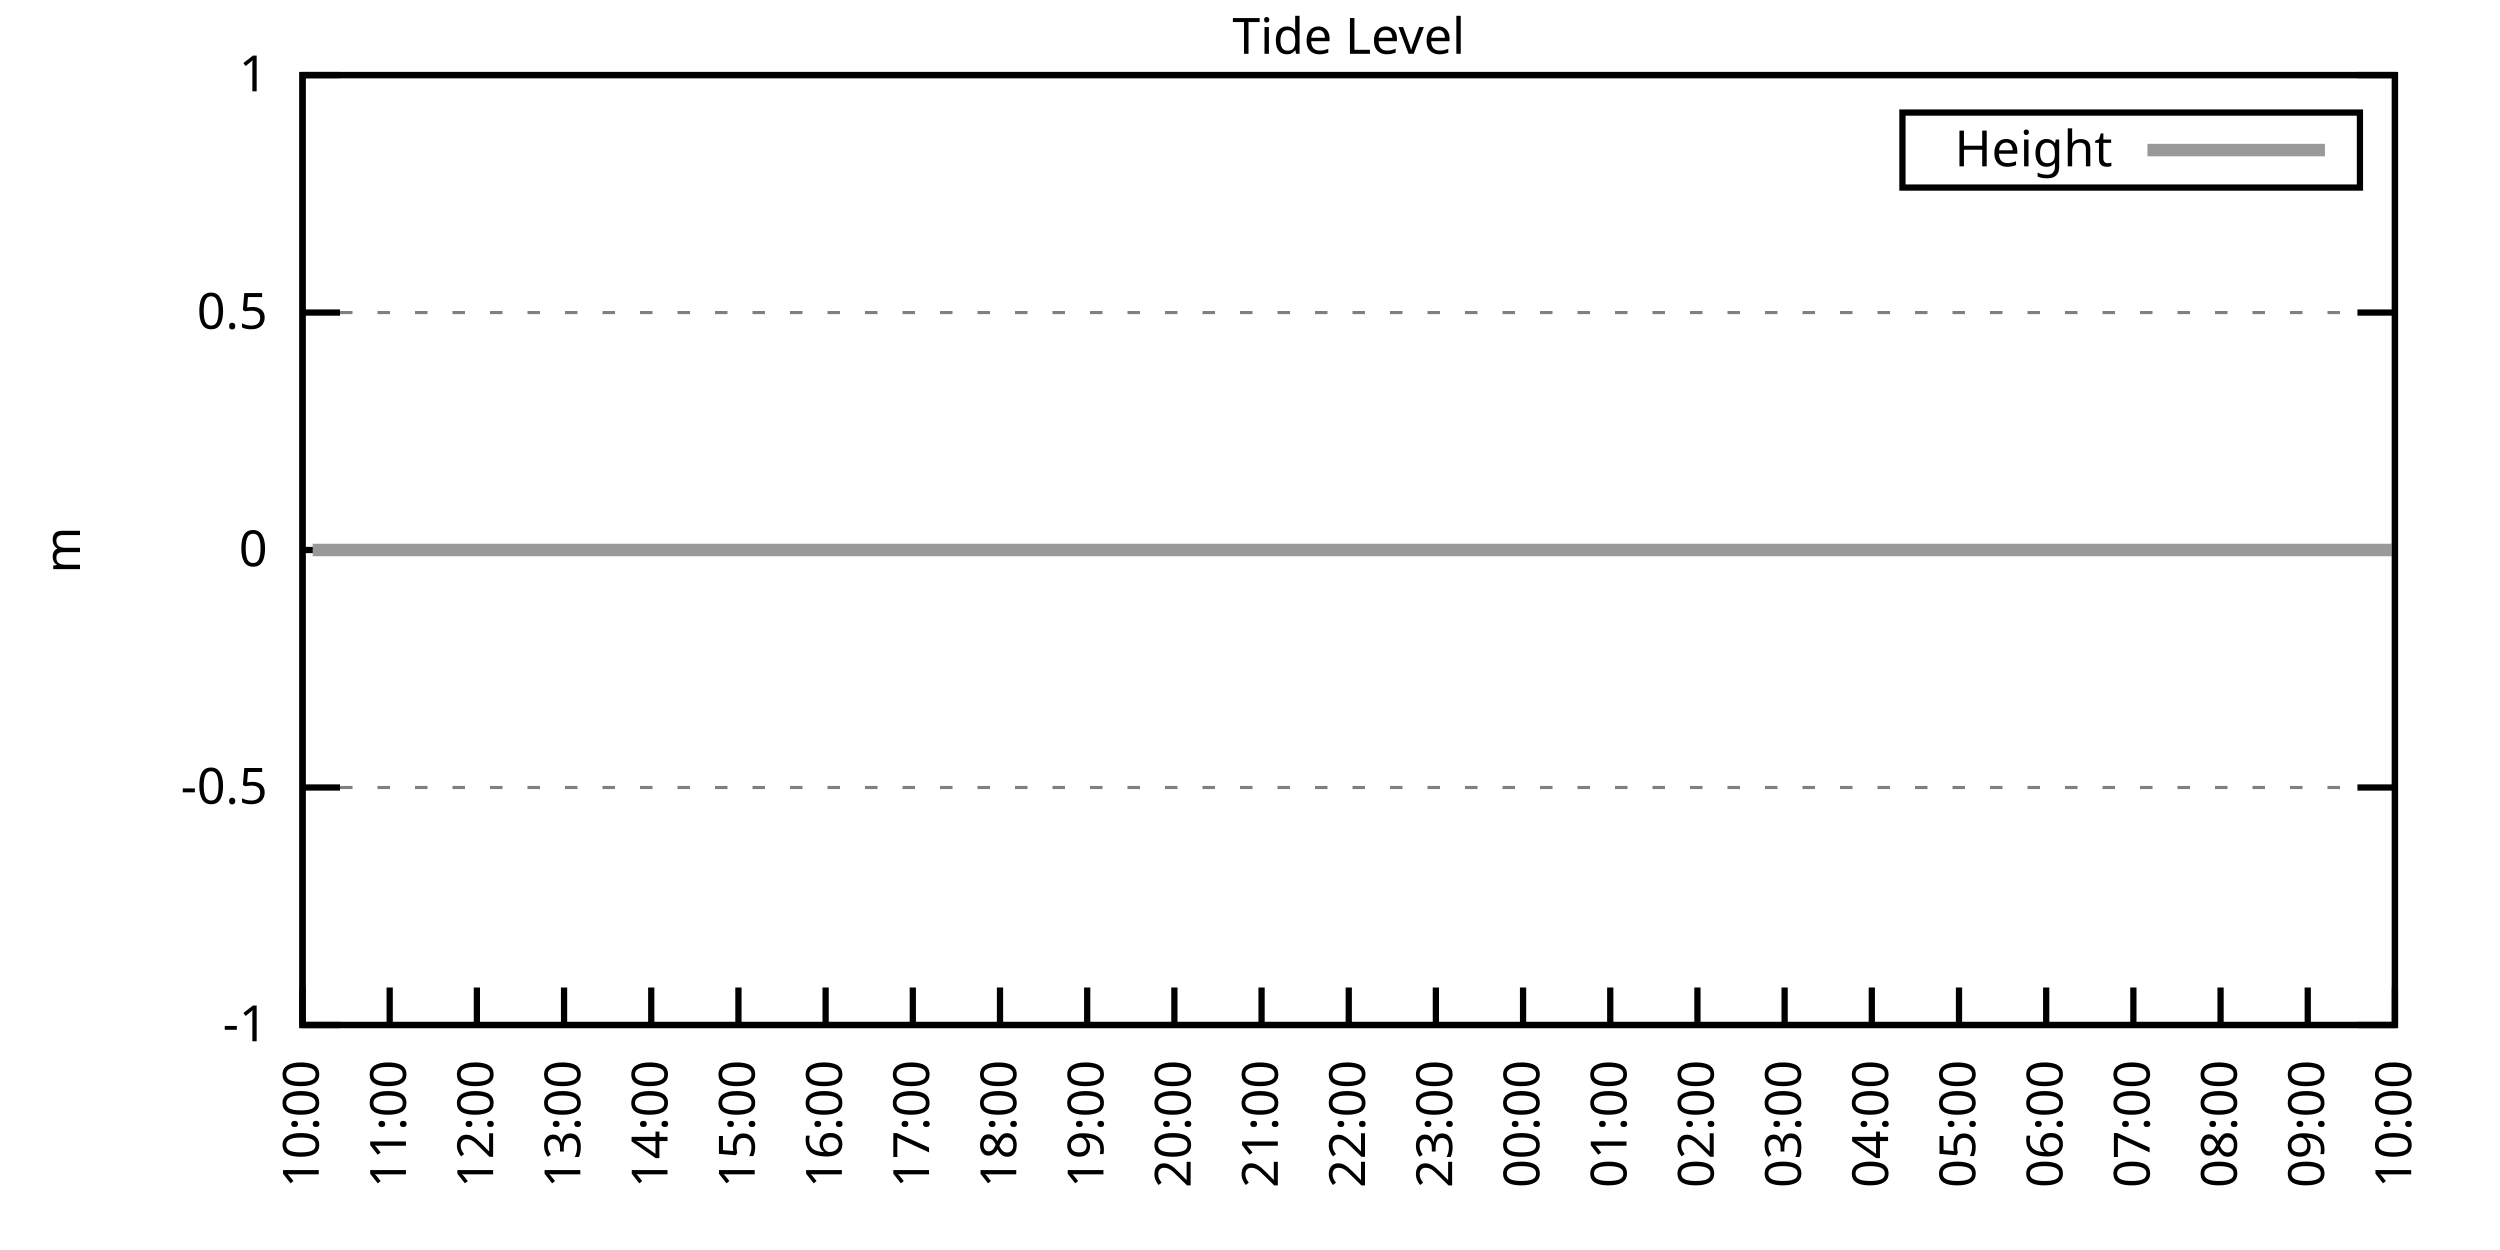
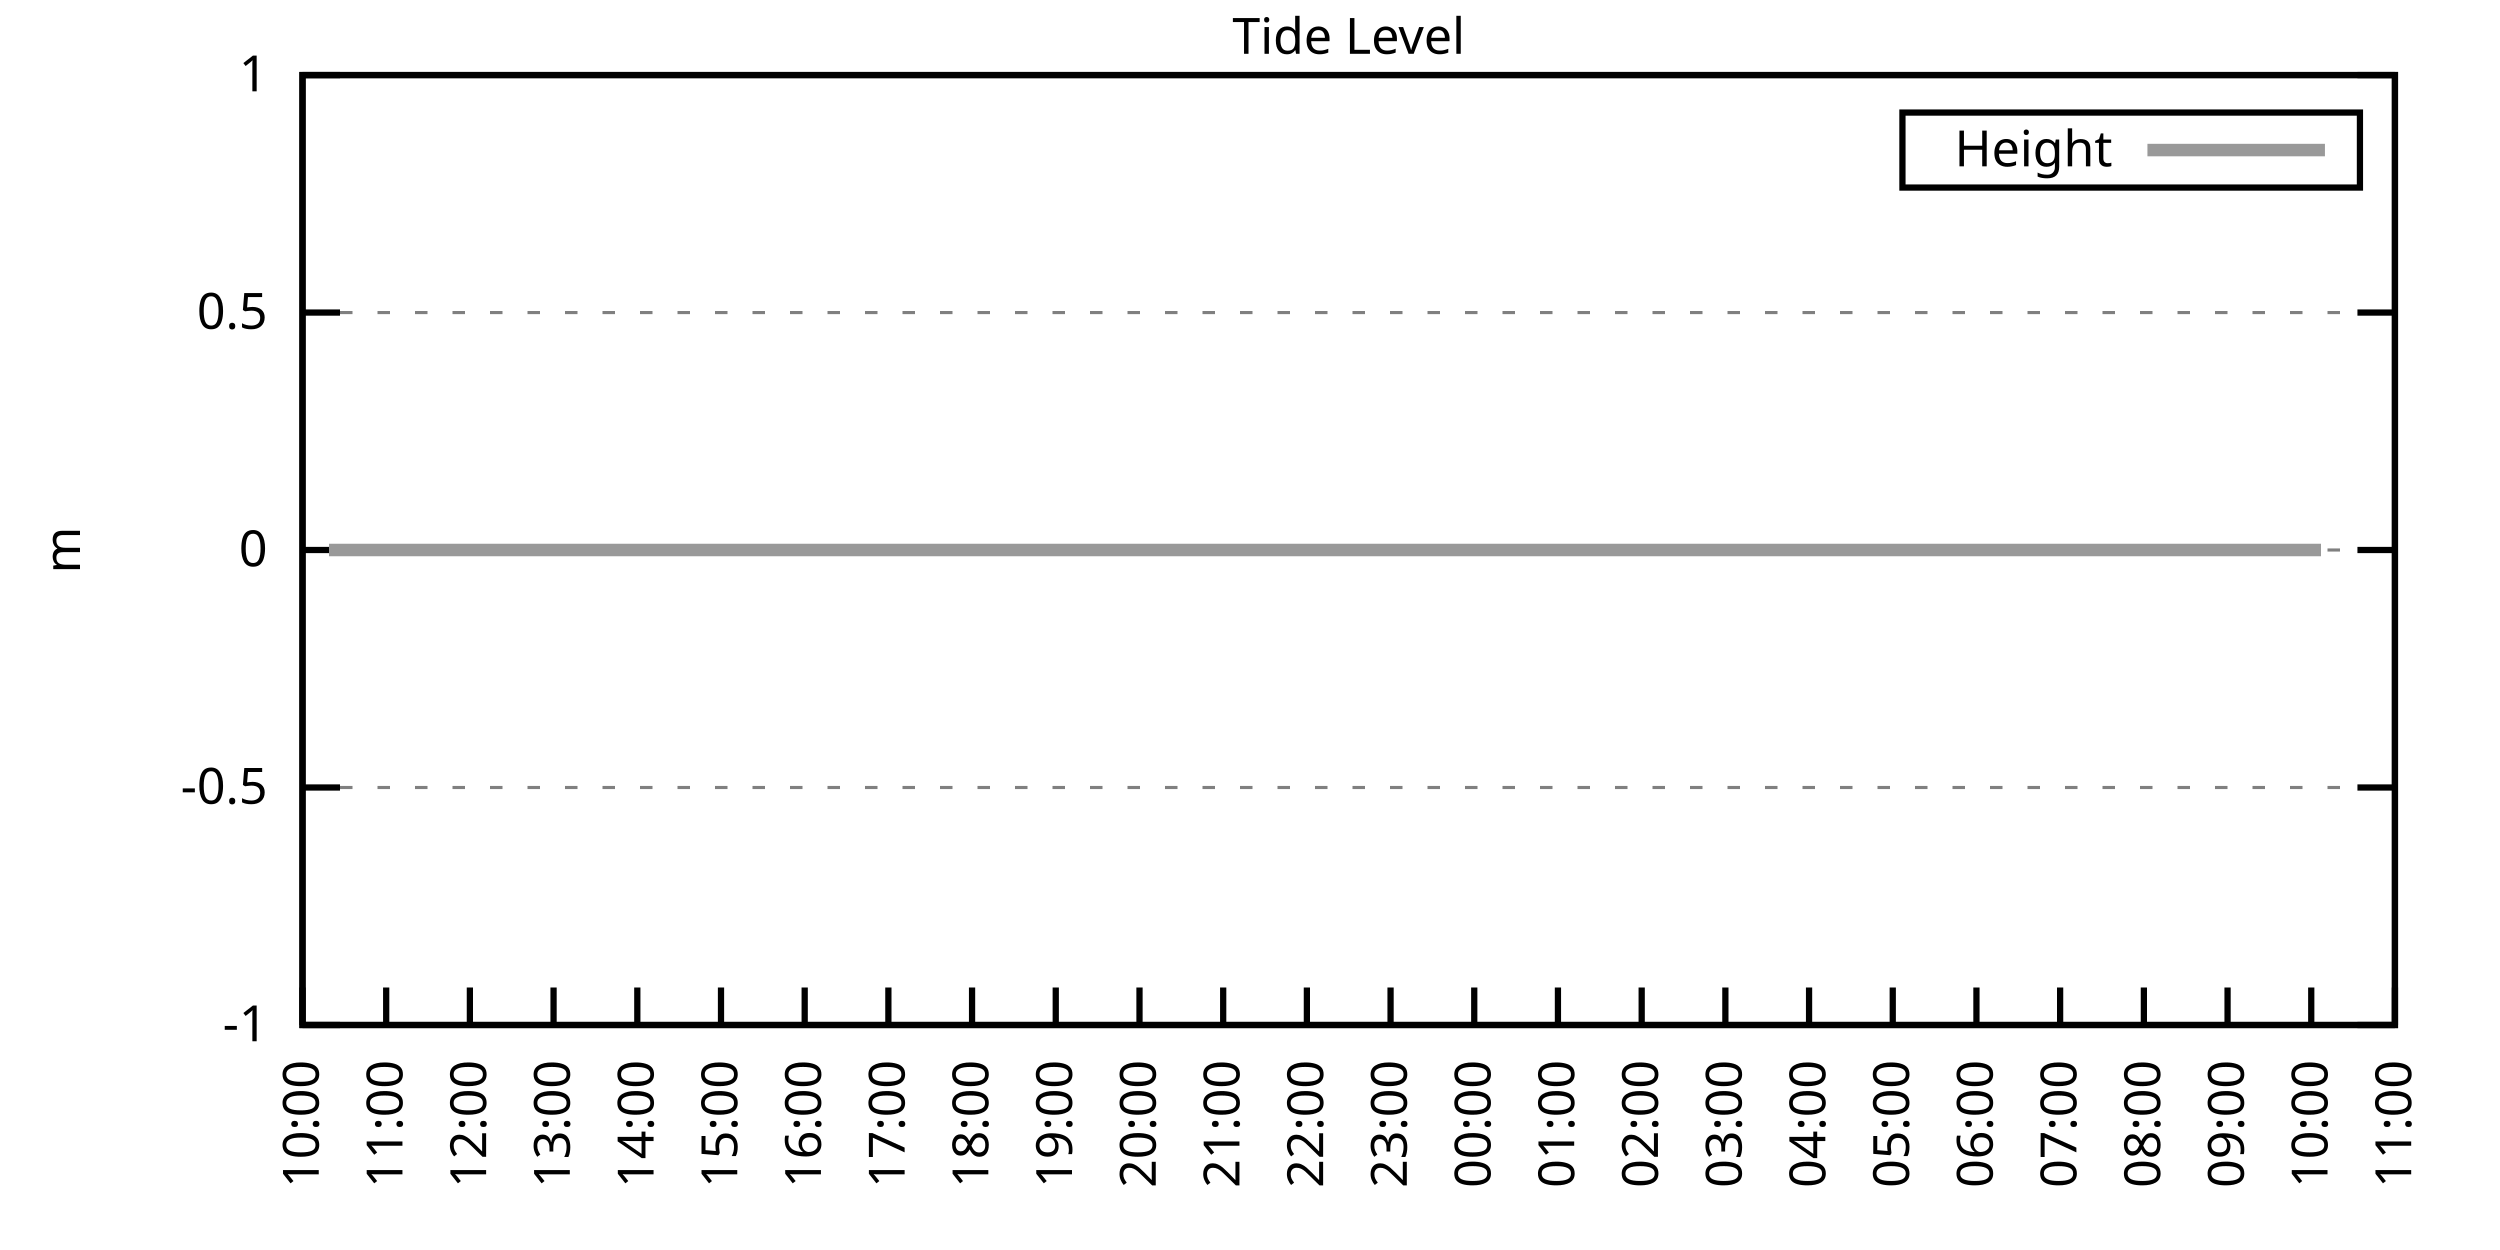
<svg xmlns="http://www.w3.org/2000/svg" xmlns:xlink="http://www.w3.org/1999/xlink" width="400" height="200" viewBox="0 0 400 200">
  <g id="gnuplot_canvas">
    <rect x="0" y="0" width="400" height="200" fill="none" />
    <defs>
      <circle id="gpDot" r="0.5" stroke-width="0.5" stroke="currentColor" />
      <path id="gpPt0" stroke-width="0.333" stroke="currentColor" d="M-1,0 h2 M0,-1 v2" />
      <path id="gpPt1" stroke-width="0.333" stroke="currentColor" d="M-1,-1 L1,1 M1,-1 L-1,1" />
      <path id="gpPt2" stroke-width="0.333" stroke="currentColor" d="M-1,0 L1,0 M0,-1 L0,1 M-1,-1 L1,1 M-1,1 L1,-1" />
      <rect id="gpPt3" stroke-width="0.333" stroke="currentColor" x="-1" y="-1" width="2" height="2" />
      <rect id="gpPt4" stroke-width="0.333" stroke="currentColor" fill="currentColor" x="-1" y="-1" width="2" height="2" />
      <circle id="gpPt5" stroke-width="0.333" stroke="currentColor" cx="0" cy="0" r="1" />
      <use xlink:href="#gpPt5" id="gpPt6" fill="currentColor" stroke="none" />
      <path id="gpPt7" stroke-width="0.333" stroke="currentColor" d="M0,-1.33 L-1.33,0.67 L1.33,0.67 z" />
      <use xlink:href="#gpPt7" id="gpPt8" fill="currentColor" stroke="none" />
      <use xlink:href="#gpPt7" id="gpPt9" stroke="currentColor" transform="rotate(180)" />
      <use xlink:href="#gpPt9" id="gpPt10" fill="currentColor" stroke="none" />
      <use xlink:href="#gpPt3" id="gpPt11" stroke="currentColor" transform="rotate(45)" />
      <use xlink:href="#gpPt11" id="gpPt12" fill="currentColor" stroke="none" />
      <path id="gpPt13" stroke-width="0.333" stroke="currentColor" d="M0,1.330 L1.265,0.411 L0.782,-1.067 L-0.782,-1.076 L-1.265,0.411 z" />
      <use xlink:href="#gpPt13" id="gpPt14" fill="currentColor" stroke="none" />
      <filter id="textbox" filterUnits="objectBoundingBox" x="0" y="0" height="1" width="1">
        <feFlood flood-color="white" flood-opacity="1" result="bgnd" />
        <feComposite in="SourceGraphic" in2="bgnd" operator="atop" />
      </filter>
      <filter id="greybox" filterUnits="objectBoundingBox" x="0" y="0" height="1" width="1">
        <feFlood flood-color="lightgrey" flood-opacity="1" result="grey" />
        <feComposite in="SourceGraphic" in2="grey" operator="atop" />
      </filter>
    </defs>
    <g fill="none" color="white" stroke="currentColor" stroke-width="1.00" stroke-linecap="butt" stroke-linejoin="miter">
</g>
    <g fill="none" color="black" stroke="currentColor" stroke-width="1.00" stroke-linecap="butt" stroke-linejoin="miter">
      <g stroke="none" shape-rendering="crispEdges">
        <polygon fill="rgb(255, 255, 255)" points="48.40,164.00 383.18,164.00 383.18,12.02 48.40,12.02 " />
      </g>
    </g>
    <g fill="none" color="black" stroke="currentColor" stroke-width="1.00" stroke-linecap="butt" stroke-linejoin="miter">
</g>
    <g fill="none" color="black" stroke="black" stroke-width="0.50" stroke-linecap="butt" stroke-linejoin="miter">
</g>
    <g fill="none" color="gray" stroke="currentColor" stroke-width="0.50" stroke-linecap="butt" stroke-linejoin="miter">
      <path stroke="gray" stroke-dasharray="2,4" class="gridline" d="M48.40,164.00 L383.19,164.00  " />
    </g>
    <g fill="none" color="gray" stroke="gray" stroke-width="1.00" stroke-linecap="butt" stroke-linejoin="miter">
</g>
    <g fill="none" color="black" stroke="currentColor" stroke-width="1.00" stroke-linecap="butt" stroke-linejoin="miter">
      <path stroke="black" d="M48.40,164.00 L54.40,164.00 M383.19,164.00 L377.19,164.00  " />
      <g transform="translate(42.80,166.60)" stroke="none" fill="black" font-family="Sans" font-size="8.00" text-anchor="end">
        <text>
          <tspan font-family="Sans">-1</tspan>
        </text>
      </g>
    </g>
    <g fill="none" color="black" stroke="currentColor" stroke-width="1.00" stroke-linecap="butt" stroke-linejoin="miter">
</g>
    <g fill="none" color="black" stroke="black" stroke-width="0.50" stroke-linecap="butt" stroke-linejoin="miter">
</g>
    <g fill="none" color="gray" stroke="currentColor" stroke-width="0.50" stroke-linecap="butt" stroke-linejoin="miter">
      <path stroke="gray" stroke-dasharray="2,4" class="gridline" d="M48.40,126.00 L383.19,126.00  " />
    </g>
    <g fill="none" color="gray" stroke="gray" stroke-width="1.00" stroke-linecap="butt" stroke-linejoin="miter">
</g>
    <g fill="none" color="black" stroke="currentColor" stroke-width="1.00" stroke-linecap="butt" stroke-linejoin="miter">
      <path stroke="black" d="M48.40,126.00 L54.40,126.00 M383.19,126.00 L377.19,126.00  " />
      <g transform="translate(42.80,128.60)" stroke="none" fill="black" font-family="Sans" font-size="8.00" text-anchor="end">
        <text>
          <tspan font-family="Sans">-0.5</tspan>
        </text>
      </g>
    </g>
    <g fill="none" color="black" stroke="currentColor" stroke-width="1.00" stroke-linecap="butt" stroke-linejoin="miter">
</g>
    <g fill="none" color="black" stroke="black" stroke-width="0.50" stroke-linecap="butt" stroke-linejoin="miter">
</g>
    <g fill="none" color="gray" stroke="currentColor" stroke-width="0.50" stroke-linecap="butt" stroke-linejoin="miter">
      <path stroke="gray" stroke-dasharray="2,4" class="gridline" d="M48.40,88.00 L383.19,88.00  " />
    </g>
    <g fill="none" color="gray" stroke="gray" stroke-width="1.00" stroke-linecap="butt" stroke-linejoin="miter">
</g>
    <g fill="none" color="black" stroke="currentColor" stroke-width="1.00" stroke-linecap="butt" stroke-linejoin="miter">
      <path stroke="black" d="M48.40,88.00 L54.40,88.00 M383.19,88.00 L377.19,88.00  " />
      <g transform="translate(42.80,90.60)" stroke="none" fill="black" font-family="Sans" font-size="8.00" text-anchor="end">
        <text>
          <tspan font-family="Sans"> 0</tspan>
        </text>
      </g>
    </g>
    <g fill="none" color="black" stroke="currentColor" stroke-width="1.00" stroke-linecap="butt" stroke-linejoin="miter">
</g>
    <g fill="none" color="black" stroke="black" stroke-width="0.50" stroke-linecap="butt" stroke-linejoin="miter">
</g>
    <g fill="none" color="gray" stroke="currentColor" stroke-width="0.50" stroke-linecap="butt" stroke-linejoin="miter">
      <path stroke="gray" stroke-dasharray="2,4" class="gridline" d="M48.40,50.01 L383.19,50.01  " />
    </g>
    <g fill="none" color="gray" stroke="gray" stroke-width="1.00" stroke-linecap="butt" stroke-linejoin="miter">
</g>
    <g fill="none" color="black" stroke="currentColor" stroke-width="1.00" stroke-linecap="butt" stroke-linejoin="miter">
      <path stroke="black" d="M48.40,50.01 L54.40,50.01 M383.19,50.01 L377.19,50.01  " />
      <g transform="translate(42.80,52.61)" stroke="none" fill="black" font-family="Sans" font-size="8.00" text-anchor="end">
        <text>
          <tspan font-family="Sans"> 0.5</tspan>
        </text>
      </g>
    </g>
    <g fill="none" color="black" stroke="currentColor" stroke-width="1.00" stroke-linecap="butt" stroke-linejoin="miter">
</g>
    <g fill="none" color="black" stroke="black" stroke-width="0.50" stroke-linecap="butt" stroke-linejoin="miter">
</g>
    <g fill="none" color="gray" stroke="currentColor" stroke-width="0.50" stroke-linecap="butt" stroke-linejoin="miter">
      <path stroke="gray" stroke-dasharray="2,4" class="gridline" d="M48.40,12.01 L383.19,12.01  " />
    </g>
    <g fill="none" color="gray" stroke="gray" stroke-width="1.00" stroke-linecap="butt" stroke-linejoin="miter">
</g>
    <g fill="none" color="black" stroke="currentColor" stroke-width="1.00" stroke-linecap="butt" stroke-linejoin="miter">
      <path stroke="black" d="M48.40,12.01 L54.40,12.01 M383.19,12.01 L377.19,12.01  " />
      <g transform="translate(42.80,14.61)" stroke="none" fill="black" font-family="Sans" font-size="8.00" text-anchor="end">
        <text>
          <tspan font-family="Sans"> 1</tspan>
        </text>
      </g>
    </g>
    <g fill="none" color="black" stroke="currentColor" stroke-width="1.00" stroke-linecap="butt" stroke-linejoin="miter">
      <path stroke="black" d="M48.40,164.00 L48.40,158.00  " />
      <g transform="translate(51.00,169.60) rotate(270.00)" stroke="none" fill="black" font-family="Sans" font-size="8.00" text-anchor="end">
        <text>
          <tspan font-family="Sans">10:00</tspan>
        </text>
      </g>
    </g>
    <g fill="none" color="black" stroke="currentColor" stroke-width="1.00" stroke-linecap="butt" stroke-linejoin="miter">
-       <path stroke="black" d="M62.35,164.00 L62.35,158.00  " />
-       <g transform="translate(64.95,169.60) rotate(270.00)" stroke="none" fill="black" font-family="Sans" font-size="8.00" text-anchor="end">
+       <path stroke="black" d="M61.79,164.00 L61.79,158.00  " />
+       <g transform="translate(64.39,169.60) rotate(270.00)" stroke="none" fill="black" font-family="Sans" font-size="8.00" text-anchor="end">
        <text>
          <tspan font-family="Sans">11:00</tspan>
        </text>
      </g>
    </g>
    <g fill="none" color="black" stroke="currentColor" stroke-width="1.00" stroke-linecap="butt" stroke-linejoin="miter">
-       <path stroke="black" d="M76.30,164.00 L76.30,158.00  " />
-       <g transform="translate(78.90,169.60) rotate(270.00)" stroke="none" fill="black" font-family="Sans" font-size="8.00" text-anchor="end">
+       <path stroke="black" d="M75.18,164.00 L75.18,158.00  " />
+       <g transform="translate(77.78,169.60) rotate(270.00)" stroke="none" fill="black" font-family="Sans" font-size="8.00" text-anchor="end">
        <text>
          <tspan font-family="Sans">12:00</tspan>
        </text>
      </g>
    </g>
    <g fill="none" color="black" stroke="currentColor" stroke-width="1.00" stroke-linecap="butt" stroke-linejoin="miter">
-       <path stroke="black" d="M90.25,164.00 L90.25,158.00  " />
-       <g transform="translate(92.85,169.60) rotate(270.00)" stroke="none" fill="black" font-family="Sans" font-size="8.00" text-anchor="end">
+       <path stroke="black" d="M88.57,164.00 L88.57,158.00  " />
+       <g transform="translate(91.17,169.60) rotate(270.00)" stroke="none" fill="black" font-family="Sans" font-size="8.00" text-anchor="end">
        <text>
          <tspan font-family="Sans">13:00</tspan>
        </text>
      </g>
    </g>
    <g fill="none" color="black" stroke="currentColor" stroke-width="1.00" stroke-linecap="butt" stroke-linejoin="miter">
-       <path stroke="black" d="M104.20,164.00 L104.20,158.00  " />
-       <g transform="translate(106.80,169.60) rotate(270.00)" stroke="none" fill="black" font-family="Sans" font-size="8.00" text-anchor="end">
+       <path stroke="black" d="M101.97,164.00 L101.97,158.00  " />
+       <g transform="translate(104.57,169.60) rotate(270.00)" stroke="none" fill="black" font-family="Sans" font-size="8.00" text-anchor="end">
        <text>
          <tspan font-family="Sans">14:00</tspan>
        </text>
      </g>
    </g>
    <g fill="none" color="black" stroke="currentColor" stroke-width="1.00" stroke-linecap="butt" stroke-linejoin="miter">
-       <path stroke="black" d="M118.15,164.00 L118.15,158.00  " />
-       <g transform="translate(120.75,169.60) rotate(270.00)" stroke="none" fill="black" font-family="Sans" font-size="8.00" text-anchor="end">
+       <path stroke="black" d="M115.36,164.00 L115.36,158.00  " />
+       <g transform="translate(117.96,169.60) rotate(270.00)" stroke="none" fill="black" font-family="Sans" font-size="8.00" text-anchor="end">
        <text>
          <tspan font-family="Sans">15:00</tspan>
        </text>
      </g>
    </g>
    <g fill="none" color="black" stroke="currentColor" stroke-width="1.00" stroke-linecap="butt" stroke-linejoin="miter">
-       <path stroke="black" d="M132.10,164.00 L132.10,158.00  " />
-       <g transform="translate(134.70,169.60) rotate(270.00)" stroke="none" fill="black" font-family="Sans" font-size="8.00" text-anchor="end">
+       <path stroke="black" d="M128.75,164.00 L128.75,158.00  " />
+       <g transform="translate(131.35,169.60) rotate(270.00)" stroke="none" fill="black" font-family="Sans" font-size="8.00" text-anchor="end">
        <text>
          <tspan font-family="Sans">16:00</tspan>
        </text>
      </g>
    </g>
    <g fill="none" color="black" stroke="currentColor" stroke-width="1.00" stroke-linecap="butt" stroke-linejoin="miter">
-       <path stroke="black" d="M146.05,164.00 L146.05,158.00  " />
-       <g transform="translate(148.65,169.60) rotate(270.00)" stroke="none" fill="black" font-family="Sans" font-size="8.00" text-anchor="end">
+       <path stroke="black" d="M142.14,164.00 L142.14,158.00  " />
+       <g transform="translate(144.74,169.60) rotate(270.00)" stroke="none" fill="black" font-family="Sans" font-size="8.00" text-anchor="end">
        <text>
          <tspan font-family="Sans">17:00</tspan>
        </text>
      </g>
    </g>
    <g fill="none" color="black" stroke="currentColor" stroke-width="1.00" stroke-linecap="butt" stroke-linejoin="miter">
-       <path stroke="black" d="M160.00,164.00 L160.00,158.00  " />
-       <g transform="translate(162.60,169.60) rotate(270.00)" stroke="none" fill="black" font-family="Sans" font-size="8.00" text-anchor="end">
+       <path stroke="black" d="M155.53,164.00 L155.53,158.00  " />
+       <g transform="translate(158.13,169.60) rotate(270.00)" stroke="none" fill="black" font-family="Sans" font-size="8.00" text-anchor="end">
        <text>
          <tspan font-family="Sans">18:00</tspan>
        </text>
      </g>
    </g>
    <g fill="none" color="black" stroke="currentColor" stroke-width="1.00" stroke-linecap="butt" stroke-linejoin="miter">
-       <path stroke="black" d="M173.95,164.00 L173.95,158.00  " />
-       <g transform="translate(176.55,169.60) rotate(270.00)" stroke="none" fill="black" font-family="Sans" font-size="8.00" text-anchor="end">
+       <path stroke="black" d="M168.92,164.00 L168.92,158.00  " />
+       <g transform="translate(171.52,169.60) rotate(270.00)" stroke="none" fill="black" font-family="Sans" font-size="8.00" text-anchor="end">
        <text>
          <tspan font-family="Sans">19:00</tspan>
        </text>
      </g>
    </g>
    <g fill="none" color="black" stroke="currentColor" stroke-width="1.00" stroke-linecap="butt" stroke-linejoin="miter">
-       <path stroke="black" d="M187.90,164.00 L187.90,158.00  " />
-       <g transform="translate(190.50,169.60) rotate(270.00)" stroke="none" fill="black" font-family="Sans" font-size="8.00" text-anchor="end">
+       <path stroke="black" d="M182.32,164.00 L182.32,158.00  " />
+       <g transform="translate(184.92,169.60) rotate(270.00)" stroke="none" fill="black" font-family="Sans" font-size="8.00" text-anchor="end">
        <text>
          <tspan font-family="Sans">20:00</tspan>
        </text>
      </g>
    </g>
    <g fill="none" color="black" stroke="currentColor" stroke-width="1.00" stroke-linecap="butt" stroke-linejoin="miter">
-       <path stroke="black" d="M201.85,164.00 L201.85,158.00  " />
-       <g transform="translate(204.45,169.60) rotate(270.00)" stroke="none" fill="black" font-family="Sans" font-size="8.00" text-anchor="end">
+       <path stroke="black" d="M195.71,164.00 L195.71,158.00  " />
+       <g transform="translate(198.31,169.60) rotate(270.00)" stroke="none" fill="black" font-family="Sans" font-size="8.00" text-anchor="end">
        <text>
          <tspan font-family="Sans">21:00</tspan>
        </text>
      </g>
    </g>
    <g fill="none" color="black" stroke="currentColor" stroke-width="1.00" stroke-linecap="butt" stroke-linejoin="miter">
-       <path stroke="black" d="M215.80,164.00 L215.80,158.00  " />
-       <g transform="translate(218.40,169.60) rotate(270.00)" stroke="none" fill="black" font-family="Sans" font-size="8.00" text-anchor="end">
+       <path stroke="black" d="M209.10,164.00 L209.10,158.00  " />
+       <g transform="translate(211.70,169.60) rotate(270.00)" stroke="none" fill="black" font-family="Sans" font-size="8.00" text-anchor="end">
        <text>
          <tspan font-family="Sans">22:00</tspan>
        </text>
      </g>
    </g>
    <g fill="none" color="black" stroke="currentColor" stroke-width="1.00" stroke-linecap="butt" stroke-linejoin="miter">
-       <path stroke="black" d="M229.74,164.00 L229.74,158.00  " />
-       <g transform="translate(232.34,169.60) rotate(270.00)" stroke="none" fill="black" font-family="Sans" font-size="8.00" text-anchor="end">
+       <path stroke="black" d="M222.49,164.00 L222.49,158.00  " />
+       <g transform="translate(225.09,169.60) rotate(270.00)" stroke="none" fill="black" font-family="Sans" font-size="8.00" text-anchor="end">
        <text>
          <tspan font-family="Sans">23:00</tspan>
        </text>
      </g>
    </g>
    <g fill="none" color="black" stroke="currentColor" stroke-width="1.00" stroke-linecap="butt" stroke-linejoin="miter">
-       <path stroke="black" d="M243.69,164.00 L243.69,158.00  " />
-       <g transform="translate(246.29,169.60) rotate(270.00)" stroke="none" fill="black" font-family="Sans" font-size="8.00" text-anchor="end">
+       <path stroke="black" d="M235.88,164.00 L235.88,158.00  " />
+       <g transform="translate(238.48,169.60) rotate(270.00)" stroke="none" fill="black" font-family="Sans" font-size="8.00" text-anchor="end">
        <text>
          <tspan font-family="Sans">00:00</tspan>
        </text>
      </g>
    </g>
    <g fill="none" color="black" stroke="currentColor" stroke-width="1.00" stroke-linecap="butt" stroke-linejoin="miter">
-       <path stroke="black" d="M257.64,164.00 L257.64,158.00  " />
-       <g transform="translate(260.24,169.60) rotate(270.00)" stroke="none" fill="black" font-family="Sans" font-size="8.00" text-anchor="end">
+       <path stroke="black" d="M249.27,164.00 L249.27,158.00  " />
+       <g transform="translate(251.87,169.60) rotate(270.00)" stroke="none" fill="black" font-family="Sans" font-size="8.00" text-anchor="end">
        <text>
          <tspan font-family="Sans">01:00</tspan>
        </text>
      </g>
    </g>
    <g fill="none" color="black" stroke="currentColor" stroke-width="1.00" stroke-linecap="butt" stroke-linejoin="miter">
-       <path stroke="black" d="M271.59,164.00 L271.59,158.00  " />
-       <g transform="translate(274.19,169.60) rotate(270.00)" stroke="none" fill="black" font-family="Sans" font-size="8.00" text-anchor="end">
+       <path stroke="black" d="M262.67,164.00 L262.67,158.00  " />
+       <g transform="translate(265.27,169.60) rotate(270.00)" stroke="none" fill="black" font-family="Sans" font-size="8.00" text-anchor="end">
        <text>
          <tspan font-family="Sans">02:00</tspan>
        </text>
      </g>
    </g>
    <g fill="none" color="black" stroke="currentColor" stroke-width="1.00" stroke-linecap="butt" stroke-linejoin="miter">
-       <path stroke="black" d="M285.54,164.00 L285.54,158.00  " />
-       <g transform="translate(288.14,169.60) rotate(270.00)" stroke="none" fill="black" font-family="Sans" font-size="8.00" text-anchor="end">
+       <path stroke="black" d="M276.06,164.00 L276.06,158.00  " />
+       <g transform="translate(278.66,169.60) rotate(270.00)" stroke="none" fill="black" font-family="Sans" font-size="8.00" text-anchor="end">
        <text>
          <tspan font-family="Sans">03:00</tspan>
        </text>
      </g>
    </g>
    <g fill="none" color="black" stroke="currentColor" stroke-width="1.00" stroke-linecap="butt" stroke-linejoin="miter">
-       <path stroke="black" d="M299.49,164.00 L299.49,158.00  " />
-       <g transform="translate(302.09,169.60) rotate(270.00)" stroke="none" fill="black" font-family="Sans" font-size="8.00" text-anchor="end">
+       <path stroke="black" d="M289.45,164.00 L289.45,158.00  " />
+       <g transform="translate(292.05,169.60) rotate(270.00)" stroke="none" fill="black" font-family="Sans" font-size="8.00" text-anchor="end">
        <text>
          <tspan font-family="Sans">04:00</tspan>
        </text>
      </g>
    </g>
    <g fill="none" color="black" stroke="currentColor" stroke-width="1.00" stroke-linecap="butt" stroke-linejoin="miter">
-       <path stroke="black" d="M313.44,164.00 L313.44,158.00  " />
-       <g transform="translate(316.04,169.60) rotate(270.00)" stroke="none" fill="black" font-family="Sans" font-size="8.00" text-anchor="end">
+       <path stroke="black" d="M302.84,164.00 L302.84,158.00  " />
+       <g transform="translate(305.44,169.60) rotate(270.00)" stroke="none" fill="black" font-family="Sans" font-size="8.00" text-anchor="end">
        <text>
          <tspan font-family="Sans">05:00</tspan>
        </text>
      </g>
    </g>
    <g fill="none" color="black" stroke="currentColor" stroke-width="1.00" stroke-linecap="butt" stroke-linejoin="miter">
-       <path stroke="black" d="M327.39,164.00 L327.39,158.00  " />
-       <g transform="translate(329.99,169.60) rotate(270.00)" stroke="none" fill="black" font-family="Sans" font-size="8.00" text-anchor="end">
+       <path stroke="black" d="M316.23,164.00 L316.23,158.00  " />
+       <g transform="translate(318.83,169.60) rotate(270.00)" stroke="none" fill="black" font-family="Sans" font-size="8.00" text-anchor="end">
        <text>
          <tspan font-family="Sans">06:00</tspan>
        </text>
      </g>
    </g>
    <g fill="none" color="black" stroke="currentColor" stroke-width="1.00" stroke-linecap="butt" stroke-linejoin="miter">
-       <path stroke="black" d="M341.34,164.00 L341.34,158.00  " />
-       <g transform="translate(343.94,169.60) rotate(270.00)" stroke="none" fill="black" font-family="Sans" font-size="8.00" text-anchor="end">
+       <path stroke="black" d="M329.62,164.00 L329.62,158.00  " />
+       <g transform="translate(332.22,169.60) rotate(270.00)" stroke="none" fill="black" font-family="Sans" font-size="8.00" text-anchor="end">
        <text>
          <tspan font-family="Sans">07:00</tspan>
        </text>
      </g>
    </g>
    <g fill="none" color="black" stroke="currentColor" stroke-width="1.00" stroke-linecap="butt" stroke-linejoin="miter">
-       <path stroke="black" d="M355.29,164.00 L355.29,158.00  " />
-       <g transform="translate(357.89,169.60) rotate(270.00)" stroke="none" fill="black" font-family="Sans" font-size="8.00" text-anchor="end">
+       <path stroke="black" d="M343.02,164.00 L343.02,158.00  " />
+       <g transform="translate(345.62,169.60) rotate(270.00)" stroke="none" fill="black" font-family="Sans" font-size="8.00" text-anchor="end">
        <text>
          <tspan font-family="Sans">08:00</tspan>
        </text>
      </g>
    </g>
    <g fill="none" color="black" stroke="currentColor" stroke-width="1.00" stroke-linecap="butt" stroke-linejoin="miter">
-       <path stroke="black" d="M369.24,164.00 L369.24,158.00  " />
-       <g transform="translate(371.84,169.60) rotate(270.00)" stroke="none" fill="black" font-family="Sans" font-size="8.00" text-anchor="end">
+       <path stroke="black" d="M356.41,164.00 L356.41,158.00  " />
+       <g transform="translate(359.01,169.60) rotate(270.00)" stroke="none" fill="black" font-family="Sans" font-size="8.00" text-anchor="end">
        <text>
          <tspan font-family="Sans">09:00</tspan>
+         </text>
+       </g>
+     </g>
+     <g fill="none" color="black" stroke="currentColor" stroke-width="1.00" stroke-linecap="butt" stroke-linejoin="miter">
+       <path stroke="black" d="M369.80,164.00 L369.80,158.00  " />
+       <g transform="translate(372.40,169.60) rotate(270.00)" stroke="none" fill="black" font-family="Sans" font-size="8.00" text-anchor="end">
+         <text>
+           <tspan font-family="Sans">10:00</tspan>
        </text>
      </g>
    </g>
    <g fill="none" color="black" stroke="currentColor" stroke-width="1.00" stroke-linecap="butt" stroke-linejoin="miter">
      <path stroke="black" d="M383.19,164.00 L383.19,158.00  " />
      <g transform="translate(385.79,169.60) rotate(270.00)" stroke="none" fill="black" font-family="Sans" font-size="8.00" text-anchor="end">
        <text>
-           <tspan font-family="Sans">10:00</tspan>
+           <tspan font-family="Sans">11:00</tspan>
        </text>
      </g>
    </g>
    <g fill="none" color="black" stroke="currentColor" stroke-width="1.00" stroke-linecap="butt" stroke-linejoin="miter">
</g>
    <g fill="none" color="black" stroke="currentColor" stroke-width="1.00" stroke-linecap="butt" stroke-linejoin="miter">
      <path stroke="black" d="M48.40,12.01 L48.40,164.00 L383.19,164.00 L383.19,12.01 L48.40,12.01 Z  " />
    </g>
    <g fill="none" color="black" stroke="currentColor" stroke-width="1.00" stroke-linecap="butt" stroke-linejoin="miter">
</g>
    <g fill="none" color="black" stroke="currentColor" stroke-width="1.00" stroke-linecap="butt" stroke-linejoin="miter">
      <path stroke="black" d="M304.39,30.01 L304.39,18.01 L377.59,18.01 L377.59,30.01 L304.39,30.01 Z  " />
    </g>
    <g id="Tide_level_plot_1">
      <g fill="none" color="white" stroke="black" stroke-width="2.00" stroke-linecap="butt" stroke-linejoin="miter">
</g>
      <g fill="none" color="black" stroke="currentColor" stroke-width="2.00" stroke-linecap="butt" stroke-linejoin="miter">
        <g transform="translate(337.99,26.61)" stroke="none" fill="black" font-family="Sans" font-size="8.00" text-anchor="end">
          <text>
            <tspan font-family="Sans">Height</tspan>
          </text>
        </g>
      </g>
      <g fill="none" color="black" stroke="currentColor" stroke-width="2.00" stroke-linecap="butt" stroke-linejoin="miter">
-         <path stroke="rgb(153, 153, 153)" d="M343.59,24.01 L371.99,24.01 M50.03,88.00 L52.82,88.00 L55.14,88.00 L57.23,88.00 L59.56,88.00 L61.88,88.00   L64.44,88.00 L66.77,88.00 L68.63,88.00 L71.18,88.00 L73.51,88.00 L76.07,88.00 L77.93,88.00 L80.48,88.00   L82.81,88.00 L84.90,88.00 L87.46,88.00 L90.02,88.00 L92.11,88.00 L94.43,88.00 L96.99,88.00 L99.32,88.00   L101.41,88.00 L103.73,88.00 L106.29,88.00 L108.15,88.00 L110.94,88.00 L113.03,88.00 L115.59,88.00 L117.92,88.00   L120.01,88.00 L122.33,88.00 L124.66,88.00 L127.22,88.00 L129.31,88.00 L131.87,88.00 L133.96,88.00 L136.28,88.00   L138.84,88.00 L141.16,88.00 L143.26,88.00 L145.58,88.00 L147.91,88.00 L150.46,88.00 L152.32,88.00 L154.88,88.00   L157.44,88.00 L159.30,88.00 L161.86,88.00 L164.41,88.00 L166.74,88.00 L168.60,88.00 L171.39,88.00 L173.48,88.00   L176.04,88.00 L177.90,88.00 L180.46,88.00 L183.01,88.00 L185.11,88.00 L187.43,88.00 L189.76,88.00 L192.31,88.00   L194.17,88.00 L196.73,88.00 L198.82,88.00 L201.38,88.00 L203.71,88.00 L206.26,88.00 L208.36,88.00 L210.68,88.00   L213.01,88.00 L215.56,88.00 L217.89,88.00 L219.98,88.00 L222.30,88.00 L224.86,88.00 L226.95,88.00 L228.81,88.00   L231.60,88.00 L233.70,88.00 L236.25,88.00 L238.58,88.00 L240.90,88.00 L243.46,88.00 L245.55,88.00 L248.11,88.00   L250.20,88.00 L252.53,88.00 L254.62,88.00 L257.41,88.00 L259.27,88.00 L261.83,88.00 L264.39,88.00 L266.71,88.00   L268.57,88.00 L271.36,88.00 L273.69,88.00 L275.78,88.00 L278.34,88.00 L280.66,88.00 L282.75,88.00 L284.85,88.00   L287.40,88.00 L289.50,88.00 L292.05,88.00 L294.38,88.00 L296.94,88.00 L299.03,88.00 L301.35,88.00 L303.68,88.00   L305.77,88.00 L308.33,88.00 L310.42,88.00 L312.98,88.00 L315.53,88.00 L317.39,88.00 L319.95,88.00 L322.28,88.00   L324.60,88.00 L326.93,88.00 L329.48,88.00 L331.58,88.00 L333.90,88.00 L336.46,88.00 L338.78,88.00 L340.64,88.00   L343.20,88.00 L345.53,88.00 L347.85,88.00 L350.41,88.00 L352.50,88.00 L354.59,88.00 L357.15,88.00 L359.71,88.00   L361.80,88.00 L364.36,88.00 L366.68,88.00 L369.01,88.00 L371.10,88.00 L373.43,88.00 L375.75,88.00 L378.08,88.00   L380.40,88.00 L382.73,88.00  " />
+         <path stroke="rgb(153, 153, 153)" d="M343.59,24.01 L371.99,24.01 M52.64,88.00 L54.87,88.00 L56.88,88.00 L59.11,88.00 L61.35,88.00 L63.80,88.00   L66.03,88.00 L67.82,88.00 L70.27,88.00 L72.50,88.00 L74.96,88.00 L76.75,88.00 L79.20,88.00 L81.43,88.00   L83.44,88.00 L85.90,88.00 L88.35,88.00 L90.36,88.00 L92.59,88.00 L95.05,88.00 L97.28,88.00 L99.29,88.00   L101.52,88.00 L103.98,88.00 L105.76,88.00 L108.44,88.00 L110.45,88.00 L112.90,88.00 L115.13,88.00 L117.14,88.00   L119.38,88.00 L121.61,88.00 L124.06,88.00 L126.07,88.00 L128.53,88.00 L130.54,88.00 L132.77,88.00 L135.22,88.00   L137.45,88.00 L139.46,88.00 L141.69,88.00 L143.93,88.00 L146.38,88.00 L148.17,88.00 L150.62,88.00 L153.08,88.00   L154.86,88.00 L157.32,88.00 L159.77,88.00 L162.01,88.00 L163.79,88.00 L166.47,88.00 L168.48,88.00 L170.93,88.00   L172.72,88.00 L175.17,88.00 L177.63,88.00 L179.64,88.00 L181.87,88.00 L184.10,88.00 L186.56,88.00 L188.34,88.00   L190.80,88.00 L192.81,88.00 L195.26,88.00 L197.49,88.00 L199.95,88.00 L201.96,88.00 L204.19,88.00 L206.42,88.00   L208.88,88.00 L211.11,88.00 L213.12,88.00 L215.35,88.00 L217.80,88.00 L219.81,88.00 L221.60,88.00 L224.28,88.00   L226.29,88.00 L228.74,88.00 L230.97,88.00 L233.20,88.00 L235.66,88.00 L237.67,88.00 L240.12,88.00 L242.13,88.00   L244.36,88.00 L246.37,88.00 L249.05,88.00 L250.84,88.00 L253.29,88.00 L255.75,88.00 L257.98,88.00 L259.76,88.00   L262.44,88.00 L264.67,88.00 L266.68,88.00 L269.14,88.00 L271.37,88.00 L273.38,88.00 L275.39,88.00 L277.84,88.00   L279.85,88.00 L282.31,88.00 L284.54,88.00 L286.99,88.00 L289.00,88.00 L291.23,88.00 L293.47,88.00 L295.48,88.00   L297.93,88.00 L299.94,88.00 L302.39,88.00 L304.85,88.00 L306.63,88.00 L309.09,88.00 L311.32,88.00 L313.55,88.00   L315.79,88.00 L318.24,88.00 L320.25,88.00 L322.48,88.00 L324.94,88.00 L327.17,88.00 L328.95,88.00 L331.41,88.00   L333.64,88.00 L335.87,88.00 L338.33,88.00 L340.34,88.00 L342.35,88.00 L344.80,88.00 L347.26,88.00 L349.26,88.00   L351.72,88.00 L353.95,88.00 L356.18,88.00 L358.19,88.00 L360.42,88.00 L362.66,88.00 L364.89,88.00 L367.12,88.00   L369.35,88.00 L371.36,88.00  " />
      </g>
    </g>
    <g fill="none" color="black" stroke="currentColor" stroke-width="2.00" stroke-linecap="butt" stroke-linejoin="miter">
</g>
    <g fill="none" color="black" stroke="black" stroke-width="1.00" stroke-linecap="butt" stroke-linejoin="miter">
</g>
    <g fill="none" color="black" stroke="currentColor" stroke-width="1.00" stroke-linecap="butt" stroke-linejoin="miter">
      <path stroke="black" d="M48.40,12.01 L48.40,164.00 L383.19,164.00 L383.19,12.01 L48.40,12.01 Z  " />
      <g transform="translate(12.80,88.01) rotate(270.00)" stroke="none" fill="black" font-family="Sans" font-size="8.00" text-anchor="middle">
        <text>
          <tspan font-family="Sans">m</tspan>
        </text>
      </g>
    </g>
    <g fill="none" color="black" stroke="currentColor" stroke-width="1.00" stroke-linecap="butt" stroke-linejoin="miter">
</g>
    <g fill="none" color="black" stroke="currentColor" stroke-width="1.00" stroke-linecap="butt" stroke-linejoin="miter">
      <g transform="translate(215.79,8.61)" stroke="none" fill="black" font-family="Sans" font-size="8.00" text-anchor="middle">
        <text>
          <tspan font-family="Sans">Tide Level</tspan>
        </text>
      </g>
    </g>
    <g fill="none" color="black" stroke="currentColor" stroke-width="1.00" stroke-linecap="butt" stroke-linejoin="miter">
</g>
  </g>
</svg>
